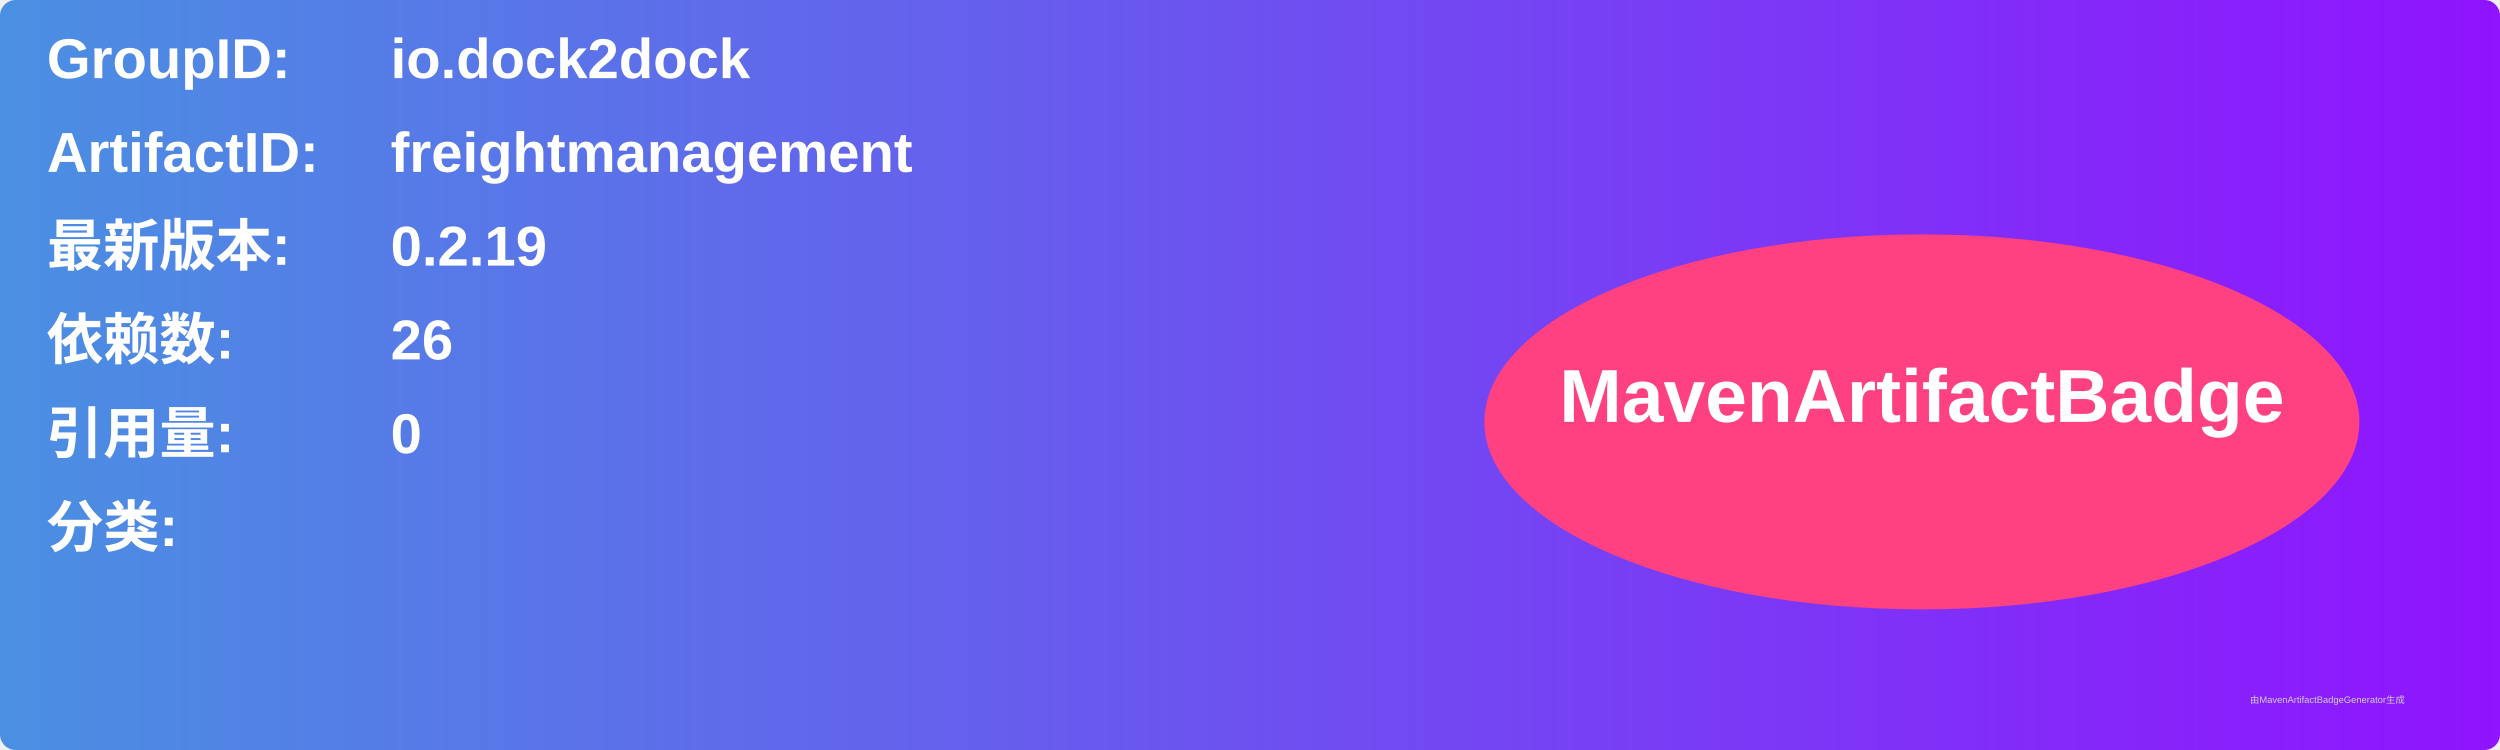
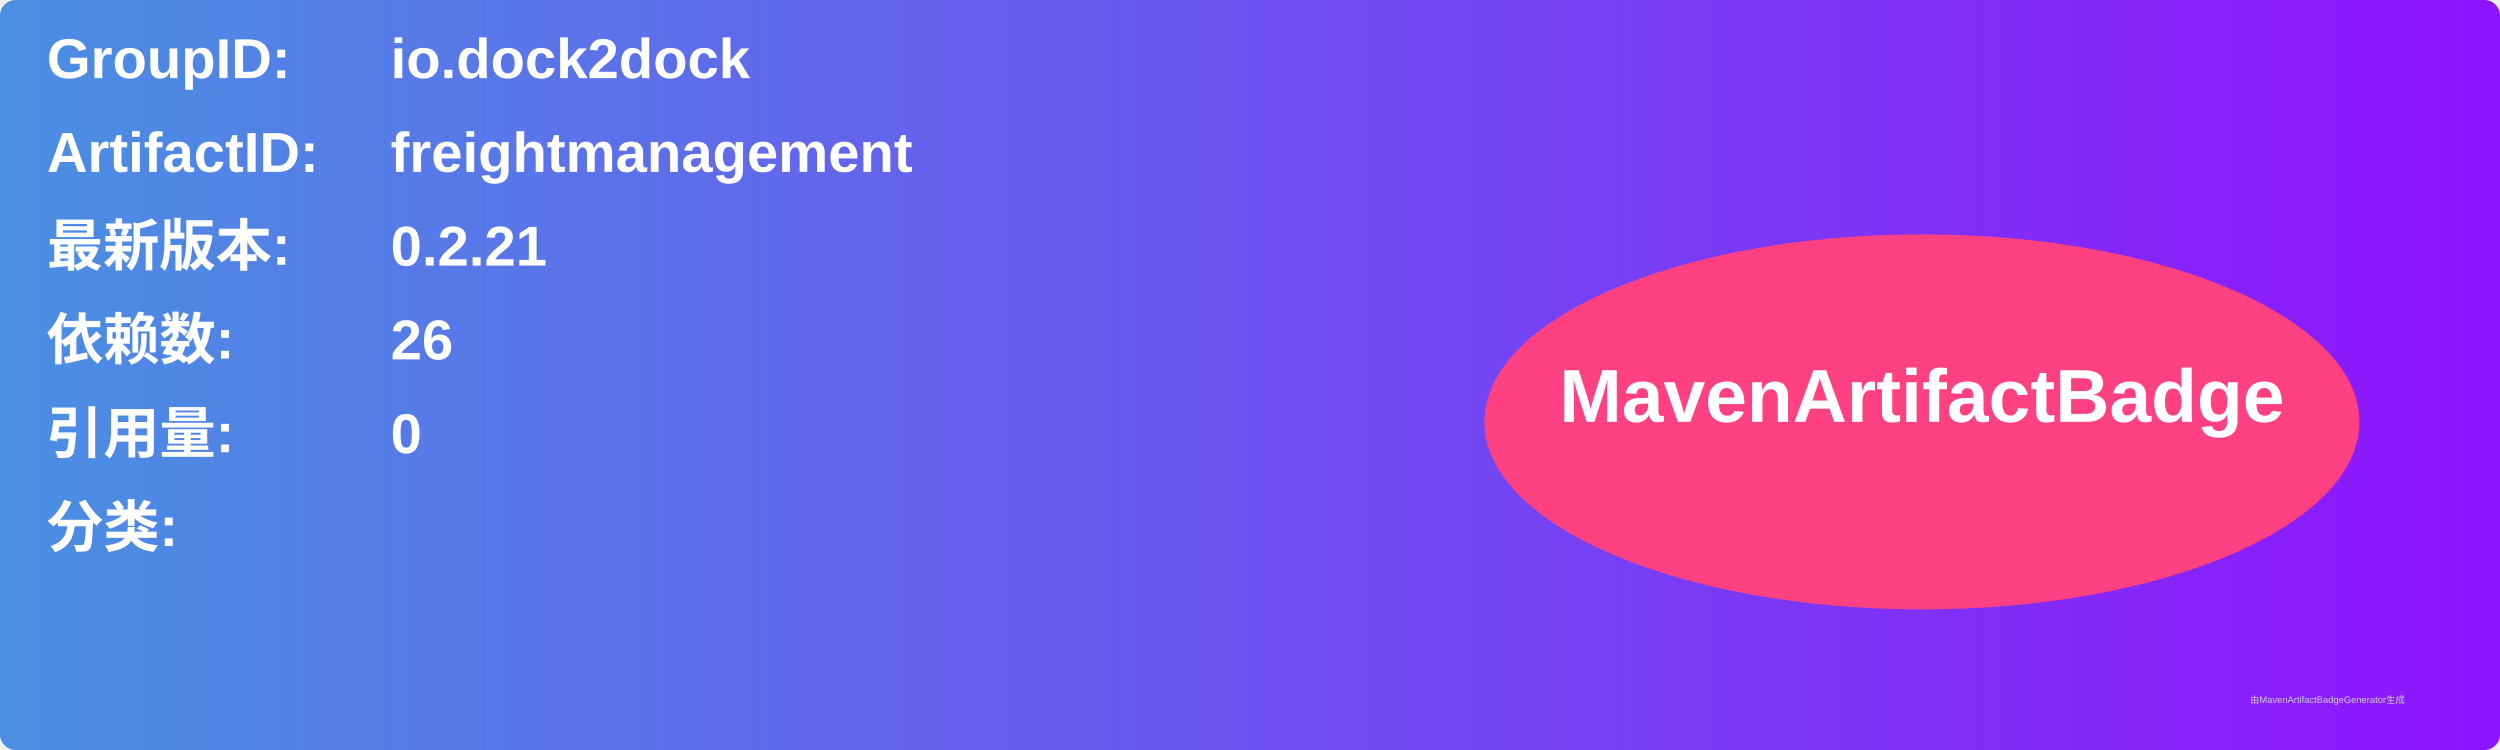
<svg xmlns="http://www.w3.org/2000/svg" width="800" height="240" viewBox="0 0 800 240">
  <linearGradient id="grad" x1="0%" y1="0%" x2="100%" y2="0%">
    <stop offset="0%" stop-color="#4a90e2" />
    <stop offset="100%" stop-color="#9013fe" />
  </linearGradient>
  <rect width="100%" height="100%" rx="5" ry="5" fill="url(#grad)" />
  <g transform="translate(15, 15)">
    <text x="0" y="10" font-family="Arial" font-size="18" fill="white" font-weight="bold" width="260">GroupID:</text>
    <text x="110" y="10" font-family="Arial" font-size="18" fill="white" font-weight="bold" width="460">io.dock2dock</text>
    <text x="0" y="40" font-family="Arial" font-size="18" fill="white" font-weight="bold" width="260">ArtifactID:</text>
    <text x="110" y="40" font-family="Arial" font-size="18" fill="white" font-weight="bold" width="460">freightmanagement</text>
    <text x="0" y="70" font-family="Arial" font-size="18" fill="white" font-weight="bold">最新版本:</text>
    <text x="110" y="70" font-family="Arial" font-size="18" fill="white" font-weight="bold">
-       <tspan font-weight="bold">0.2.19</tspan>
+       <tspan font-weight="bold">0.2.21</tspan>
    </text>
    <text x="0" y="100" font-family="Arial" font-size="18" fill="white" font-weight="bold">依赖数: </text>
    <text x="110" y="100" font-family="Arial" font-size="18" fill="white">
      <tspan font-weight="bold">26</tspan>
    </text>
    <text x="0" y="130" font-family="Arial" font-size="18" fill="white" font-weight="bold">引用量: </text>
    <text x="110" y="130" font-family="Arial" font-size="18" fill="white">
      <tspan font-weight="bold">0</tspan>
    </text>
    <text x="0" y="160" font-family="Arial" font-size="18" fill="white" font-weight="bold">分类:</text>
    <text x="10" y="190" font-family="Arial" font-size="10" fill="white">
      <tspan font-weight="bold" />
    </text>
    <ellipse cx="600" cy="120" rx="140" ry="60" fill="#ff4081" />
    <text x="600" y="120" text-anchor="middle" font-family="Arial" font-size="24" fill="white" font-weight="bold">MavenArtifactBadge</text>
  </g>
  <text x="720" y="225" font-family="Arial" font-size="3" fill="#d0d0d0">由MavenArtifactBadgeGenerator生成</text>
</svg>
